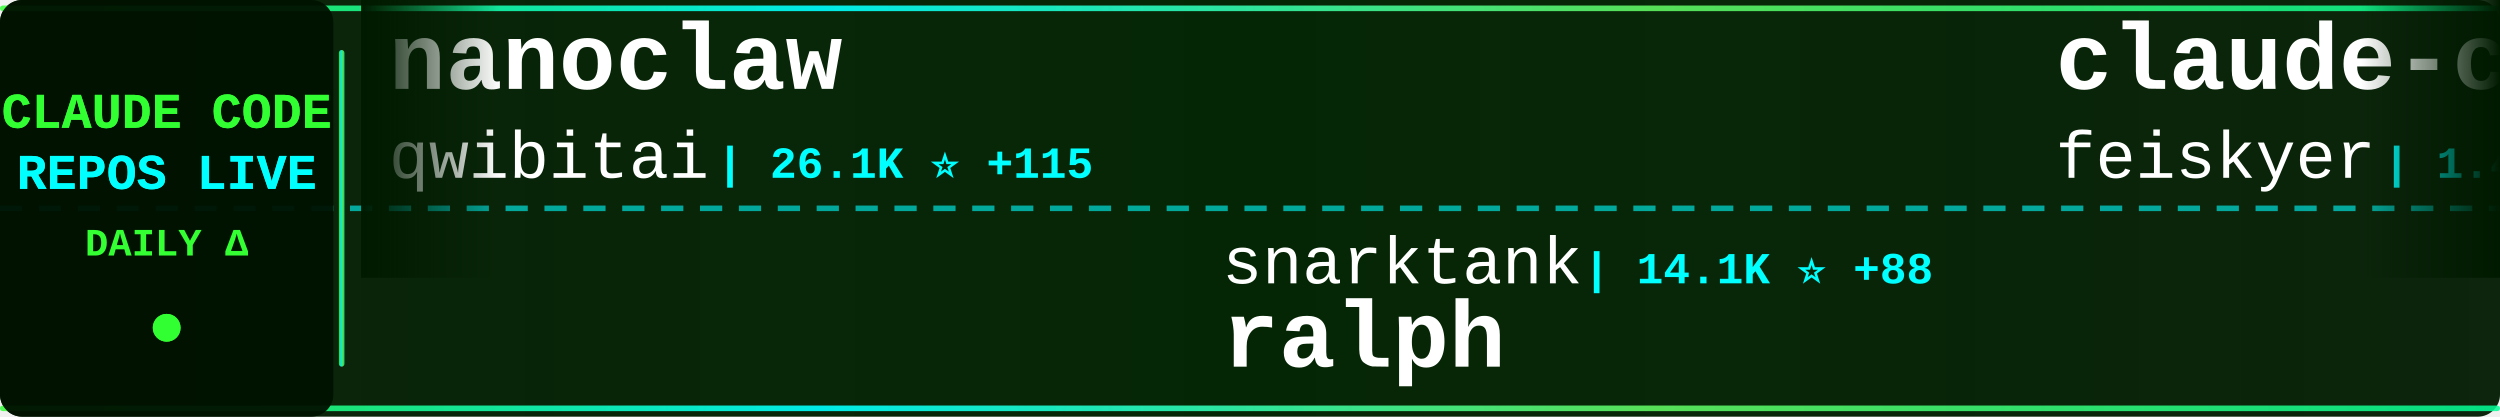
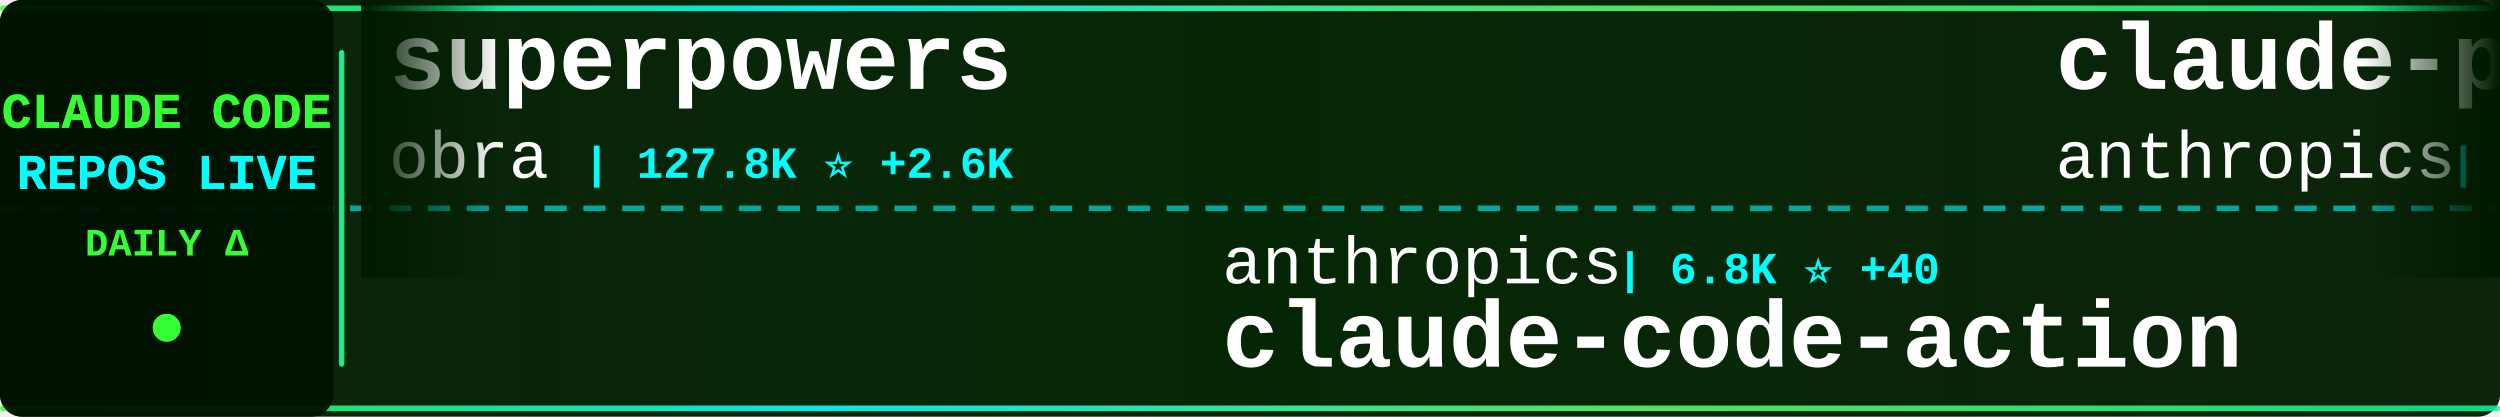
<svg xmlns="http://www.w3.org/2000/svg" width="900" height="150">
  <defs>
    <linearGradient id="tickerBg" x1="0%" y1="0%" x2="100%" y2="0%">
      <stop offset="0%" style="stop-color:#001a00;stop-opacity:0.95" />
      <stop offset="50%" style="stop-color:#002200;stop-opacity:0.98" />
      <stop offset="100%" style="stop-color:#001a00;stop-opacity:0.95" />
    </linearGradient>
    <linearGradient id="borderGrad" x1="0%" y1="0%" x2="100%" y2="0%">
      <stop offset="0%" style="stop-color:#33ff33;stop-opacity:0.85">
        <animate attributeName="stop-opacity" values="0.85;1;0.85" dur="2s" repeatCount="indefinite" />
      </stop>
      <stop offset="33%" style="stop-color:#00ffff;stop-opacity:0.9">
        <animate attributeName="stop-opacity" values="0.9;1;0.9" dur="2.2s" repeatCount="indefinite" />
      </stop>
      <stop offset="66%" style="stop-color:#66ff66;stop-opacity:0.85">
        <animate attributeName="stop-opacity" values="0.85;1;0.85" dur="1.8s" repeatCount="indefinite" />
      </stop>
      <stop offset="100%" style="stop-color:#00ff99;stop-opacity:0.85">
        <animate attributeName="stop-opacity" values="0.85;1;0.85" dur="2s" repeatCount="indefinite" />
      </stop>
    </linearGradient>
    <filter id="textGlow">
      <feGaussianBlur stdDeviation="0.1" result="coloredBlur" />
      <feMerge>
        <feMergeNode in="coloredBlur" />
        <feMergeNode in="SourceGraphic" />
      </feMerge>
    </filter>
    <filter id="metricGlow">
      <feGaussianBlur stdDeviation="0.2" result="coloredBlur" />
      <feMerge>
        <feMergeNode in="coloredBlur" />
        <feMergeNode in="SourceGraphic" />
      </feMerge>
    </filter>
    <linearGradient id="leftFade" x1="0%" y1="0%" x2="100%" y2="0%">
      <stop offset="0%" style="stop-color:#001a00;stop-opacity:1" />
      <stop offset="100%" style="stop-color:#001a00;stop-opacity:0" />
    </linearGradient>
    <linearGradient id="rightFade" x1="0%" y1="0%" x2="100%" y2="0%">
      <stop offset="0%" style="stop-color:#001a00;stop-opacity:0" />
      <stop offset="100%" style="stop-color:#001a00;stop-opacity:1" />
    </linearGradient>
  </defs>
  <rect width="900" height="150" fill="url(#tickerBg)" rx="8" />
  <rect x="0" y="2" width="900" height="2" fill="url(#borderGrad)" rx="1" />
  <rect x="0" y="146" width="900" height="2" fill="url(#borderGrad)" rx="1" />
  <line x1="0" y1="75" x2="900" y2="75" stroke="#00ffff" stroke-width="2" stroke-dasharray="8 6" opacity="0.6" />
  <rect x="0" y="0" width="120" height="150" fill="#001100" opacity="0.95" rx="8" />
  <text x="60" y="46" font-family="'Courier New', monospace" font-size="18" font-weight="bold" fill="#33ff33" text-anchor="middle" filter="url(#textGlow)">
    CLAUDE CODE
  </text>
  <text x="60" y="68" font-family="'Courier New', monospace" font-size="18" font-weight="bold" fill="#00ffff" text-anchor="middle" filter="url(#textGlow)">
    REPOS LIVE
  </text>
  <text x="60" y="92" font-family="'Courier New', monospace" font-size="14" font-weight="bold" fill="#33ff33" text-anchor="middle">
    DAILY Δ
  </text>
  <circle cx="60" cy="118" r="5" fill="#33ff33" filter="url(#metricGlow)">
    <animate attributeName="r" values="4;6;4" dur="1.5s" repeatCount="indefinite" />
    <animate attributeName="opacity" values="0.6;1;0.6" dur="1.5s" repeatCount="indefinite" />
  </circle>
  <rect x="122" y="18" width="2" height="114" fill="url(#borderGrad)" rx="1" />
  <clipPath id="tickerClip">
    <rect x="130" y="0" width="770" height="150" />
  </clipPath>
  <g clip-path="url(#tickerClip)">
    <g id="tickerItems">
      <animateTransform attributeName="transform" attributeType="XML" type="translate" from="0 0" to="-3000 0" dur="54s" repeatCount="indefinite" />
      <g transform="translate(0, 0)">
-         <text x="140" y="32" font-family="'Courier New', monospace" font-size="34" font-weight="bold" fill="#ffffff">nanoclaw</text>
-         <text x="140" y="64" font-family="'Courier New', monospace" font-size="24" font-weight="normal" fill="#ffffff" opacity="1.0">qwibitai</text>
-         <text x="258" y="64" font-family="'Courier New', monospace" font-size="16" font-weight="bold" fill="#00ffff"> | 26.1K ⭐ +115</text>
+         <text x="140" y="32" font-family="'Courier New', monospace" font-size="34" font-weight="bold" fill="#ffffff">superpowers</text>
+         <text x="140" y="64" font-family="'Courier New', monospace" font-size="24" font-weight="normal" fill="#ffffff" opacity="1.0">obra</text>
+         <text x="210" y="64" font-family="'Courier New', monospace" font-size="16" font-weight="bold" fill="#00ffff"> | 127.8K ⭐ +2.6K</text>
      </g>
      <g transform="translate(300, 0)">
-         <text x="140" y="102" font-family="'Courier New', monospace" font-size="24" font-weight="normal" fill="#ffffff" opacity="1.0">snarktank</text>
-         <text x="270" y="102" font-family="'Courier New', monospace" font-size="16" font-weight="bold" fill="#00ffff"> | 14.1K ⭐ +88</text>
-         <text x="140" y="132" font-family="'Courier New', monospace" font-size="34" font-weight="bold" fill="#ffffff">ralph</text>
+         <text x="140" y="102" font-family="'Courier New', monospace" font-size="24" font-weight="normal" fill="#ffffff" opacity="1.0">anthropics</text>
+         <text x="282" y="102" font-family="'Courier New', monospace" font-size="16" font-weight="bold" fill="#00ffff"> | 6.8K ⭐ +40</text>
+         <text x="140" y="132" font-family="'Courier New', monospace" font-size="34" font-weight="bold" fill="#ffffff">claude-code-action</text>
      </g>
      <g transform="translate(600, 0)">
-         <text x="140" y="32" font-family="'Courier New', monospace" font-size="34" font-weight="bold" fill="#ffffff">claude-code-settings</text>
-         <text x="140" y="64" font-family="'Courier New', monospace" font-size="24" font-weight="normal" fill="#ffffff" opacity="1.0">feiskyer</text>
-         <text x="258" y="64" font-family="'Courier New', monospace" font-size="16" font-weight="bold" fill="#00ffff"> | 1.4K ⭐ +7</text>
+         <text x="140" y="32" font-family="'Courier New', monospace" font-size="34" font-weight="bold" fill="#ffffff">claude-plugins-official</text>
+         <text x="140" y="64" font-family="'Courier New', monospace" font-size="24" font-weight="normal" fill="#ffffff" opacity="1.0">anthropics</text>
+         <text x="282" y="64" font-family="'Courier New', monospace" font-size="16" font-weight="bold" fill="#00ffff"> | 15.6K ⭐ +152</text>
      </g>
      <g transform="translate(900, 0)">
-         <text x="140" y="102" font-family="'Courier New', monospace" font-size="24" font-weight="normal" fill="#ffffff" opacity="1.0">pedrohcgs</text>
-         <text x="270" y="102" font-family="'Courier New', monospace" font-size="16" font-weight="bold" fill="#00ffff"> | 810 ⭐ +13</text>
-         <text x="140" y="132" font-family="'Courier New', monospace" font-size="34" font-weight="bold" fill="#ffffff">claude-code-my-workflow</text>
+         <text x="140" y="102" font-family="'Courier New', monospace" font-size="24" font-weight="normal" fill="#ffffff" opacity="1.0">jarmuine</text>
+         <text x="258" y="102" font-family="'Courier New', monospace" font-size="16" font-weight="bold" fill="#00ffff"> | 364 ⭐ +364</text>
+         <text x="140" y="132" font-family="'Courier New', monospace" font-size="34" font-weight="bold" fill="#ffffff">claude-code</text>
      </g>
      <g transform="translate(1200, 0)">
-         <text x="140" y="32" font-family="'Courier New', monospace" font-size="34" font-weight="bold" fill="#ffffff">learn-claude-code</text>
-         <text x="140" y="64" font-family="'Courier New', monospace" font-size="24" font-weight="normal" fill="#ffffff" opacity="1.0">shareAI-lab</text>
-         <text x="294" y="64" font-family="'Courier New', monospace" font-size="16" font-weight="bold" fill="#00ffff"> | 44.6K ⭐ +1.1K</text>
+         <text x="140" y="32" font-family="'Courier New', monospace" font-size="34" font-weight="bold" fill="#ffffff">claude-code-config</text>
+         <text x="140" y="64" font-family="'Courier New', monospace" font-size="24" font-weight="normal" fill="#ffffff" opacity="1.0">trailofbits</text>
+         <text x="294" y="64" font-family="'Courier New', monospace" font-size="16" font-weight="bold" fill="#00ffff"> | 1.7K ⭐ +9</text>
      </g>
      <g transform="translate(1500, 0)">
-         <text x="140" y="102" font-family="'Courier New', monospace" font-size="24" font-weight="normal" fill="#ffffff" opacity="1.0">anthropics</text>
-         <text x="282" y="102" font-family="'Courier New', monospace" font-size="16" font-weight="bold" fill="#00ffff"> | 6.0K ⭐ +28</text>
-         <text x="140" y="132" font-family="'Courier New', monospace" font-size="34" font-weight="bold" fill="#ffffff">claude-agent-sdk-python</text>
+         <text x="140" y="102" font-family="'Courier New', monospace" font-size="24" font-weight="normal" fill="#ffffff" opacity="1.0">shanraisshan</text>
+         <text x="306" y="102" font-family="'Courier New', monospace" font-size="16" font-weight="bold" fill="#00ffff"> | 28.2K ⭐ +2.6K</text>
+         <text x="140" y="132" font-family="'Courier New', monospace" font-size="34" font-weight="bold" fill="#ffffff">claude-code-best-practic...</text>
      </g>
      <g transform="translate(1800, 0)">
-         <text x="140" y="32" font-family="'Courier New', monospace" font-size="34" font-weight="bold" fill="#ffffff">edmunds-claude-code</text>
-         <text x="140" y="64" font-family="'Courier New', monospace" font-size="24" font-weight="normal" fill="#ffffff" opacity="1.0">edmund-io</text>
-         <text x="270" y="64" font-family="'Courier New', monospace" font-size="16" font-weight="bold" fill="#00ffff"> | 1.4K ⭐ +5</text>
+         <text x="140" y="32" font-family="'Courier New', monospace" font-size="34" font-weight="bold" fill="#ffffff">claude-code-viewer</text>
+         <text x="140" y="64" font-family="'Courier New', monospace" font-size="24" font-weight="normal" fill="#ffffff" opacity="1.0">d-kimuson</text>
+         <text x="270" y="64" font-family="'Courier New', monospace" font-size="16" font-weight="bold" fill="#00ffff"> | 1.0K ⭐ +11</text>
      </g>
      <g transform="translate(2100, 0)">
-         <text x="140" y="102" font-family="'Courier New', monospace" font-size="24" font-weight="normal" fill="#ffffff" opacity="1.0">OneRedOak</text>
-         <text x="270" y="102" font-family="'Courier New', monospace" font-size="16" font-weight="bold" fill="#00ffff"> | 3.8K ⭐ +2</text>
-         <text x="140" y="132" font-family="'Courier New', monospace" font-size="34" font-weight="bold" fill="#ffffff">claude-code-workflows</text>
+         <text x="140" y="102" font-family="'Courier New', monospace" font-size="24" font-weight="normal" fill="#ffffff" opacity="1.0">alirezarezvani</text>
+         <text x="330" y="102" font-family="'Courier New', monospace" font-size="16" font-weight="bold" fill="#00ffff"> | 660 ⭐ +2</text>
+         <text x="140" y="132" font-family="'Courier New', monospace" font-size="34" font-weight="bold" fill="#ffffff">claude-code-tresor</text>
      </g>
      <g transform="translate(2400, 0)">
-         <text x="140" y="32" font-family="'Courier New', monospace" font-size="34" font-weight="bold" fill="#ffffff">free-claude-code</text>
-         <text x="140" y="64" font-family="'Courier New', monospace" font-size="24" font-weight="normal" fill="#ffffff" opacity="1.0">Alishahryar1</text>
-         <text x="306" y="64" font-family="'Courier New', monospace" font-size="16" font-weight="bold" fill="#00ffff"> | 1.3K ⭐ +31</text>
+         <text x="140" y="32" font-family="'Courier New', monospace" font-size="34" font-weight="bold" fill="#ffffff">claude-code-security-rev...</text>
+         <text x="140" y="64" font-family="'Courier New', monospace" font-size="24" font-weight="normal" fill="#ffffff" opacity="1.0">anthropics</text>
+         <text x="282" y="64" font-family="'Courier New', monospace" font-size="16" font-weight="bold" fill="#00ffff"> | 4.1K ⭐ +16</text>
      </g>
      <g transform="translate(2700, 0)">
-         <text x="140" y="102" font-family="'Courier New', monospace" font-size="24" font-weight="normal" fill="#ffffff" opacity="1.0">Onewon</text>
-         <text x="234" y="102" font-family="'Courier New', monospace" font-size="16" font-weight="bold" fill="#00ffff"> | 30 ⭐ +10</text>
-         <text x="140" y="132" font-family="'Courier New', monospace" font-size="34" font-weight="bold" fill="#ffffff">claude-code</text>
+         <text x="140" y="102" font-family="'Courier New', monospace" font-size="24" font-weight="normal" fill="#ffffff" opacity="1.0">bfly123</text>
+         <text x="246" y="102" font-family="'Courier New', monospace" font-size="16" font-weight="bold" fill="#00ffff"> | 2.0K ⭐ +31</text>
+         <text x="140" y="132" font-family="'Courier New', monospace" font-size="34" font-weight="bold" fill="#ffffff">claude_code_bridge</text>
      </g>
      <g transform="translate(3000, 0)">
-         <text x="140" y="32" font-family="'Courier New', monospace" font-size="34" font-weight="bold" fill="#ffffff">nanoclaw</text>
-         <text x="140" y="64" font-family="'Courier New', monospace" font-size="24" font-weight="normal" fill="#ffffff" opacity="1.0">qwibitai</text>
-         <text x="258" y="64" font-family="'Courier New', monospace" font-size="16" font-weight="bold" fill="#00ffff"> | 26.1K ⭐ +115</text>
+         <text x="140" y="32" font-family="'Courier New', monospace" font-size="34" font-weight="bold" fill="#ffffff">superpowers</text>
+         <text x="140" y="64" font-family="'Courier New', monospace" font-size="24" font-weight="normal" fill="#ffffff" opacity="1.0">obra</text>
+         <text x="210" y="64" font-family="'Courier New', monospace" font-size="16" font-weight="bold" fill="#00ffff"> | 127.8K ⭐ +2.6K</text>
      </g>
      <g transform="translate(3300, 0)">
-         <text x="140" y="102" font-family="'Courier New', monospace" font-size="24" font-weight="normal" fill="#ffffff" opacity="1.0">snarktank</text>
-         <text x="270" y="102" font-family="'Courier New', monospace" font-size="16" font-weight="bold" fill="#00ffff"> | 14.1K ⭐ +88</text>
-         <text x="140" y="132" font-family="'Courier New', monospace" font-size="34" font-weight="bold" fill="#ffffff">ralph</text>
+         <text x="140" y="102" font-family="'Courier New', monospace" font-size="24" font-weight="normal" fill="#ffffff" opacity="1.0">anthropics</text>
+         <text x="282" y="102" font-family="'Courier New', monospace" font-size="16" font-weight="bold" fill="#00ffff"> | 6.8K ⭐ +40</text>
+         <text x="140" y="132" font-family="'Courier New', monospace" font-size="34" font-weight="bold" fill="#ffffff">claude-code-action</text>
      </g>
      <g transform="translate(3600, 0)">
-         <text x="140" y="32" font-family="'Courier New', monospace" font-size="34" font-weight="bold" fill="#ffffff">claude-code-settings</text>
-         <text x="140" y="64" font-family="'Courier New', monospace" font-size="24" font-weight="normal" fill="#ffffff" opacity="1.0">feiskyer</text>
-         <text x="258" y="64" font-family="'Courier New', monospace" font-size="16" font-weight="bold" fill="#00ffff"> | 1.4K ⭐ +7</text>
+         <text x="140" y="32" font-family="'Courier New', monospace" font-size="34" font-weight="bold" fill="#ffffff">claude-plugins-official</text>
+         <text x="140" y="64" font-family="'Courier New', monospace" font-size="24" font-weight="normal" fill="#ffffff" opacity="1.0">anthropics</text>
+         <text x="282" y="64" font-family="'Courier New', monospace" font-size="16" font-weight="bold" fill="#00ffff"> | 15.6K ⭐ +152</text>
      </g>
      <g transform="translate(3900, 0)">
-         <text x="140" y="102" font-family="'Courier New', monospace" font-size="24" font-weight="normal" fill="#ffffff" opacity="1.0">pedrohcgs</text>
-         <text x="270" y="102" font-family="'Courier New', monospace" font-size="16" font-weight="bold" fill="#00ffff"> | 810 ⭐ +13</text>
-         <text x="140" y="132" font-family="'Courier New', monospace" font-size="34" font-weight="bold" fill="#ffffff">claude-code-my-workflow</text>
+         <text x="140" y="102" font-family="'Courier New', monospace" font-size="24" font-weight="normal" fill="#ffffff" opacity="1.0">jarmuine</text>
+         <text x="258" y="102" font-family="'Courier New', monospace" font-size="16" font-weight="bold" fill="#00ffff"> | 364 ⭐ +364</text>
+         <text x="140" y="132" font-family="'Courier New', monospace" font-size="34" font-weight="bold" fill="#ffffff">claude-code</text>
      </g>
    </g>
  </g>
  <rect x="130" y="0" width="50" height="100" fill="url(#leftFade)" />
  <rect x="850" y="0" width="50" height="100" fill="url(#rightFade)" />
</svg>
